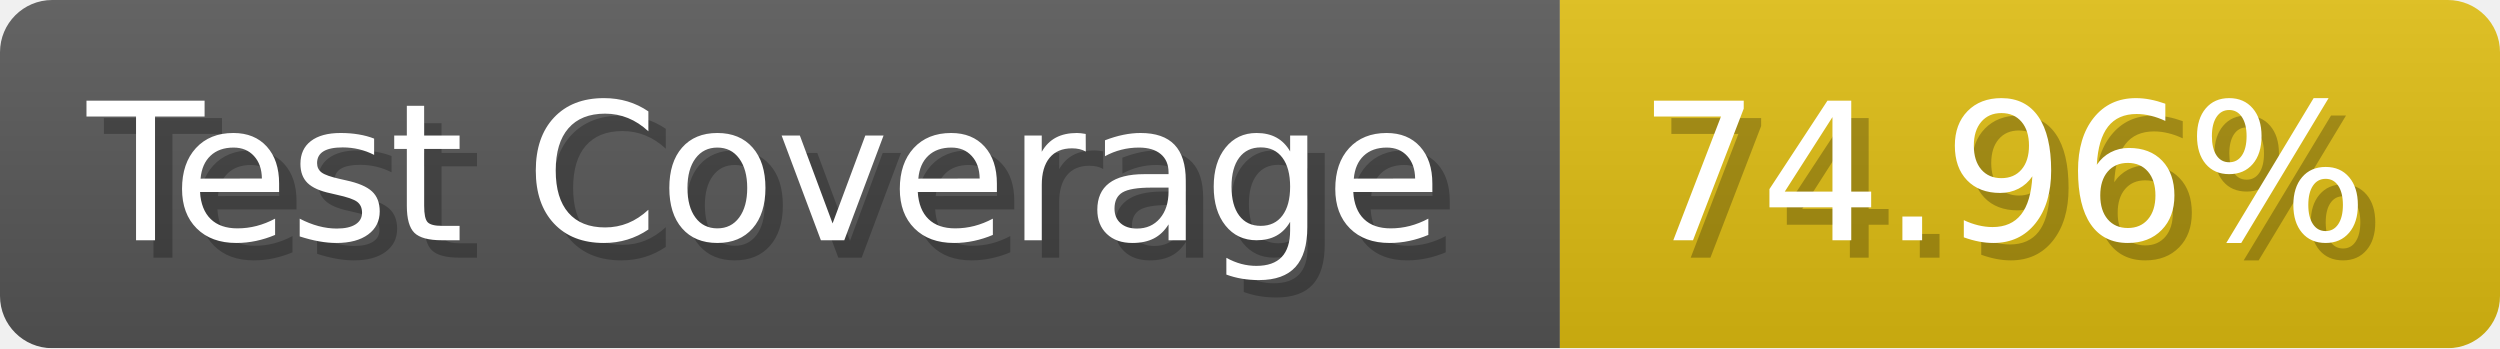
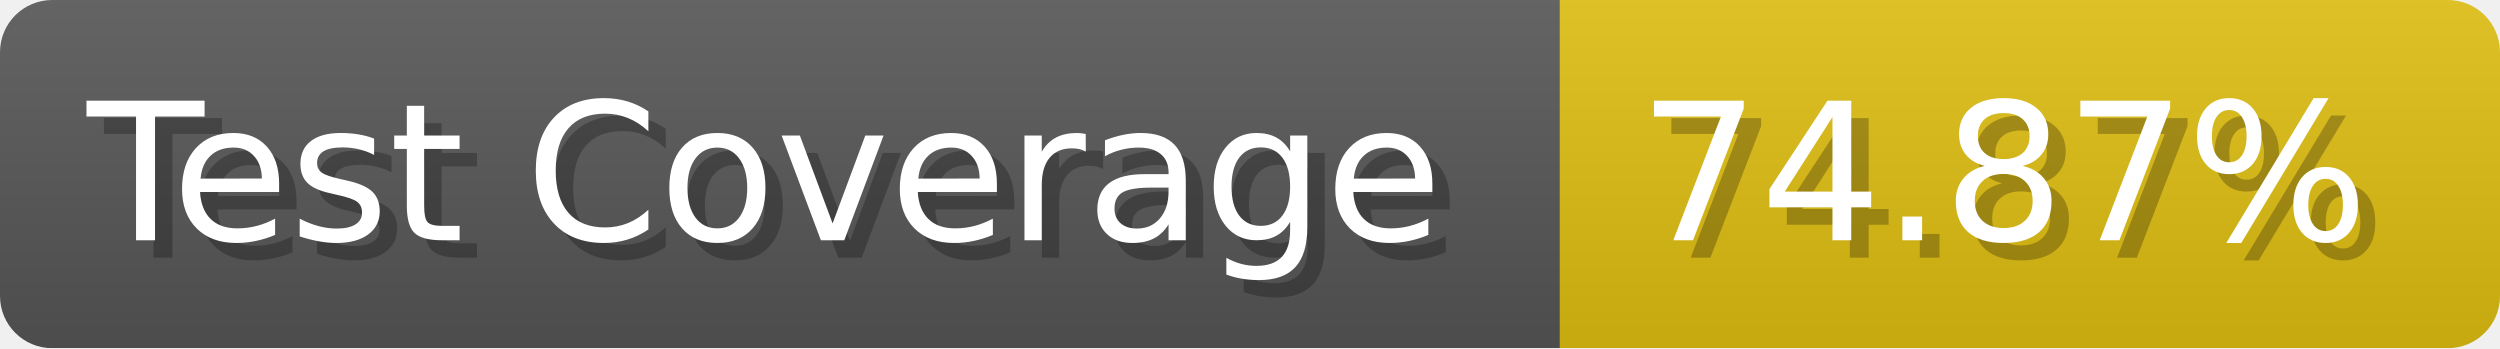
- <svg xmlns="http://www.w3.org/2000/svg" width="143.6" height="20" viewBox="0 0 1436 200" role="img" aria-label="Test Coverage: 74.96%">
+ <svg xmlns="http://www.w3.org/2000/svg" width="143.6" height="20" viewBox="0 0 1436 200" role="img" aria-label="Test Coverage: 74.87%">
  <linearGradient id="a" x2="0" y2="100%">
    <stop offset="0" stop-opacity=".1" stop-color="#EEE" />
    <stop offset="1" stop-opacity=".1" />
  </linearGradient>
  <mask id="m">
    <rect width="1436" height="200" rx="30" fill="#FFF" />
  </mask>
  <g mask="url(#m)">
    <rect width="896" height="200" fill="#555" />
    <rect width="540" height="200" fill="#DB1" x="896" />
    <rect width="1436" height="200" fill="url(#a)" />
  </g>
  <g aria-hidden="true" fill="#fff" text-anchor="start" font-family="Verdana,DejaVu Sans,sans-serif" font-size="110">
    <text x="60" y="148" textLength="796" fill="#000" opacity="0.25">Test Coverage</text>
    <text x="50" y="138" textLength="796">Test Coverage</text>
-     <text x="951" y="148" textLength="440" fill="#000" opacity="0.25">74.96%</text>
-     <text x="941" y="138" textLength="440">74.96%</text>
+     <text x="951" y="148" textLength="440" fill="#000" opacity="0.25">74.87%</text>
+     <text x="941" y="138" textLength="440">74.87%</text>
  </g>
</svg>
